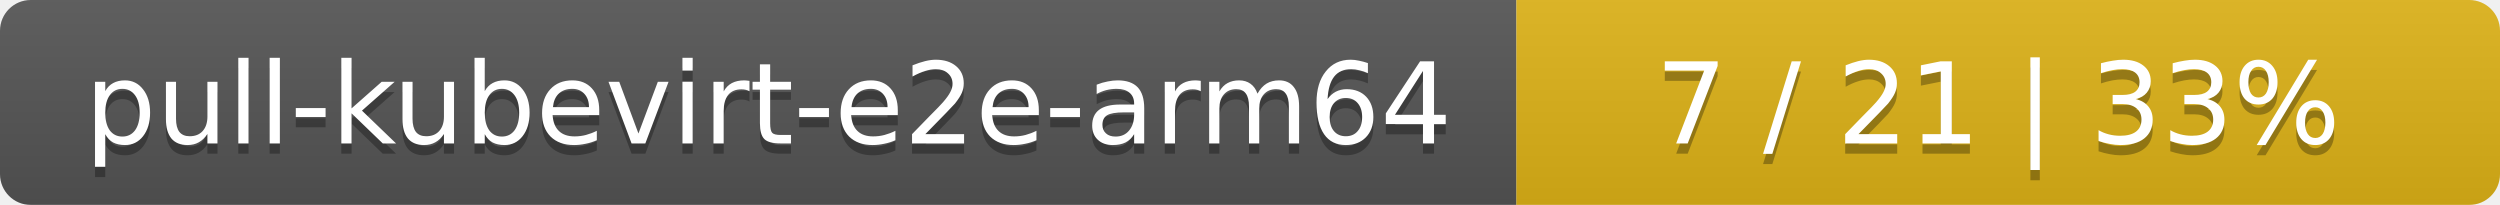
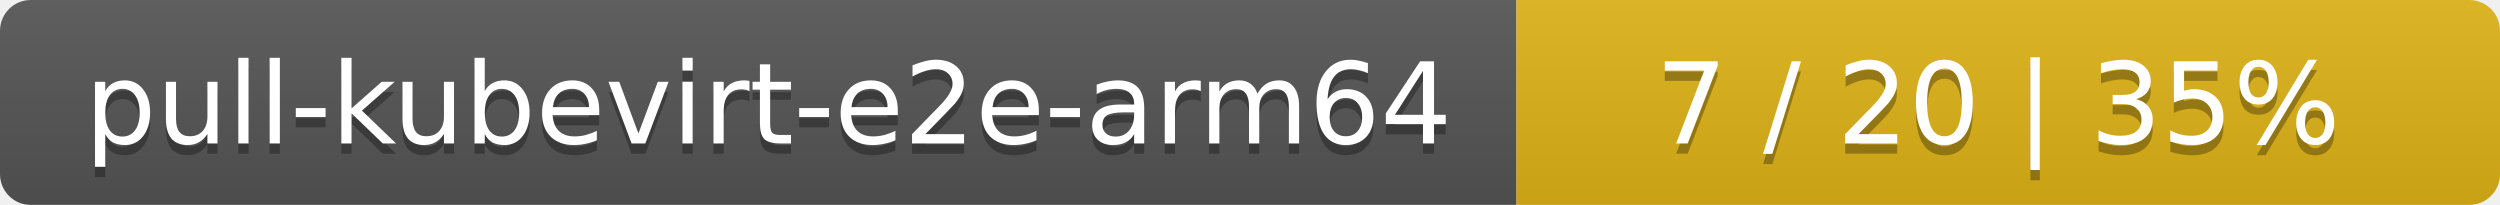
<svg xmlns="http://www.w3.org/2000/svg" width="244" height="20">
  <linearGradient id="smooth" x2="0" y2="100%">
    <stop offset="0" stop-color="#bbb" stop-opacity=".1" />
    <stop offset="1" stop-opacity=".1" />
  </linearGradient>
  <mask id="round">
    <rect width="244" height="20" rx="3" fill="#fff" />
  </mask>
  <g mask="url(#round)">
    <rect width="148" height="20" fill="#555" />
    <rect x="148" width="96" height="20" fill="#dfb317" />
    <rect width="244" height="20" fill="url(#smooth)" />
  </g>
  <g fill="#fff" text-anchor="middle" font-family="DejaVu Sans,Verdana,Geneva,sans-serif" font-size="11">
    <text x="75" y="15" fill="#010101" fill-opacity=".3">pull-kubevirt-e2e-arm64</text>
    <text x="75" y="14">pull-kubevirt-e2e-arm64</text>
-     <text x="195" y="15" fill="#010101" fill-opacity=".3">7 / 21    |    33%</text>
-     <text x="195" y="14">7 / 21    |    33%</text>
+     <text x="195" y="15" fill="#010101" fill-opacity=".3">7 / 20    |    35%</text>
+     <text x="195" y="14">7 / 20    |    35%</text>
  </g>
</svg>
